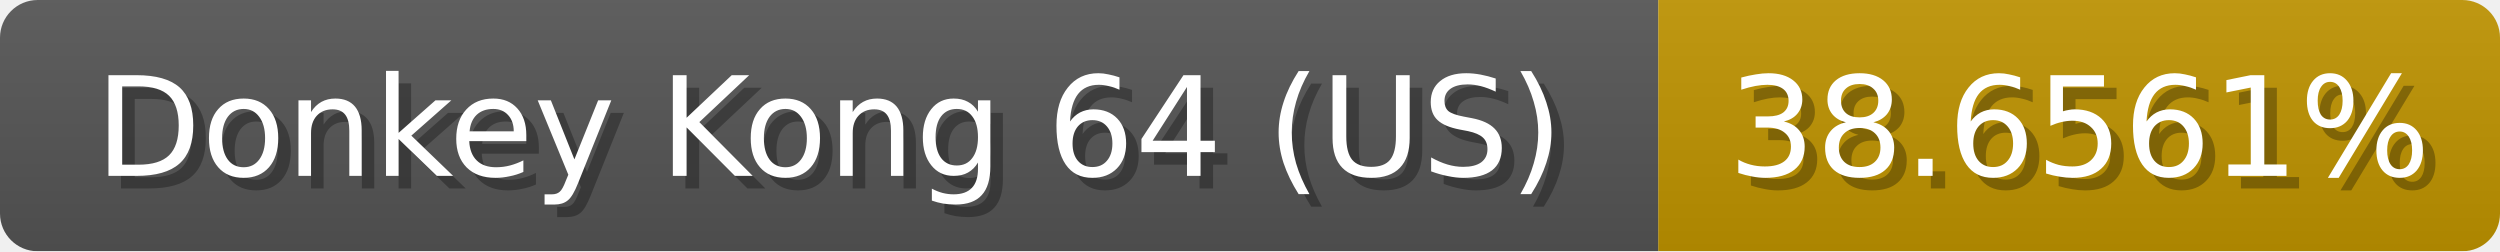
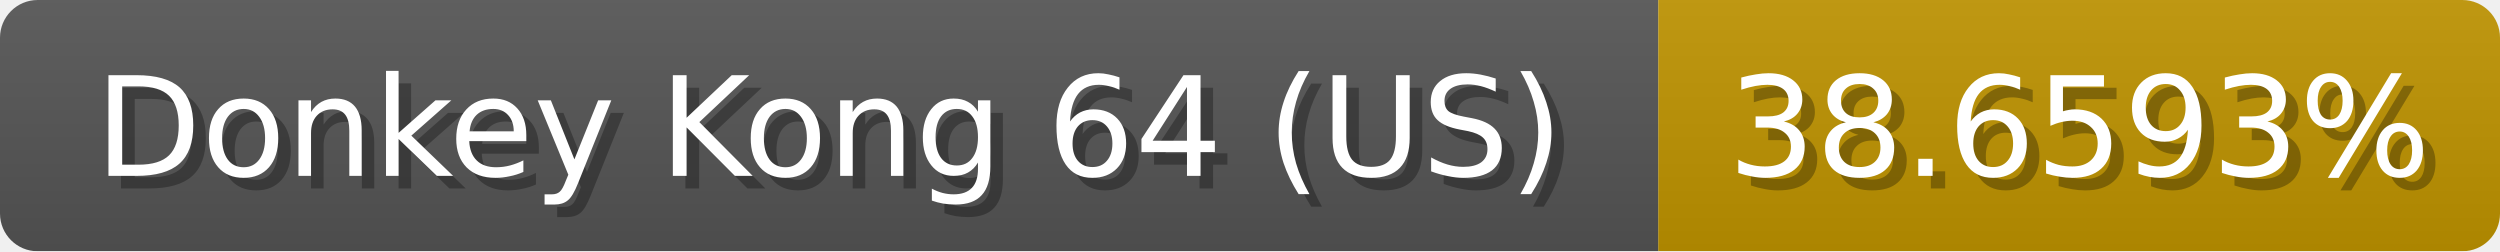
<svg xmlns="http://www.w3.org/2000/svg" width="199" height="20">
  <linearGradient id="b" x2="0" y2="100%">
    <stop offset="0" stop-color="#bbb" stop-opacity=".1" />
    <stop offset="1" stop-opacity=".1" />
  </linearGradient>
  <mask id="anybadge_1">
    <rect width="199" height="20" rx="3" fill="#fff" />
  </mask>
  <g mask="url(#anybadge_1)">
    <path fill="#555" d="M0 0h132v20H0z" />
    <path fill="#c09400" d="M132 0h67v20H132z" />
    <path fill="url(#b)" d="M0 0h199v20H0z" />
  </g>
  <g fill="#fff" text-anchor="middle" font-family="DejaVu Sans,Verdana,Geneva,sans-serif" font-size="11">
    <text x="67.0" y="15" fill="#010101" fill-opacity=".3">Donkey Kong 64 (US)</text>
    <text x="66.0" y="14">Donkey Kong 64 (US)</text>
  </g>
  <g fill="#fff" text-anchor="middle" font-family="DejaVu Sans,Verdana,Geneva,sans-serif" font-size="11">
-     <text x="166.5" y="15" fill="#010101" fill-opacity=".3">38.6561%</text>
-     <text x="165.5" y="14">38.6561%</text>
+     <text x="166.5" y="15" fill="#010101" fill-opacity=".3">38.6593%</text>
+     <text x="165.5" y="14">38.6593%</text>
  </g>
</svg>
